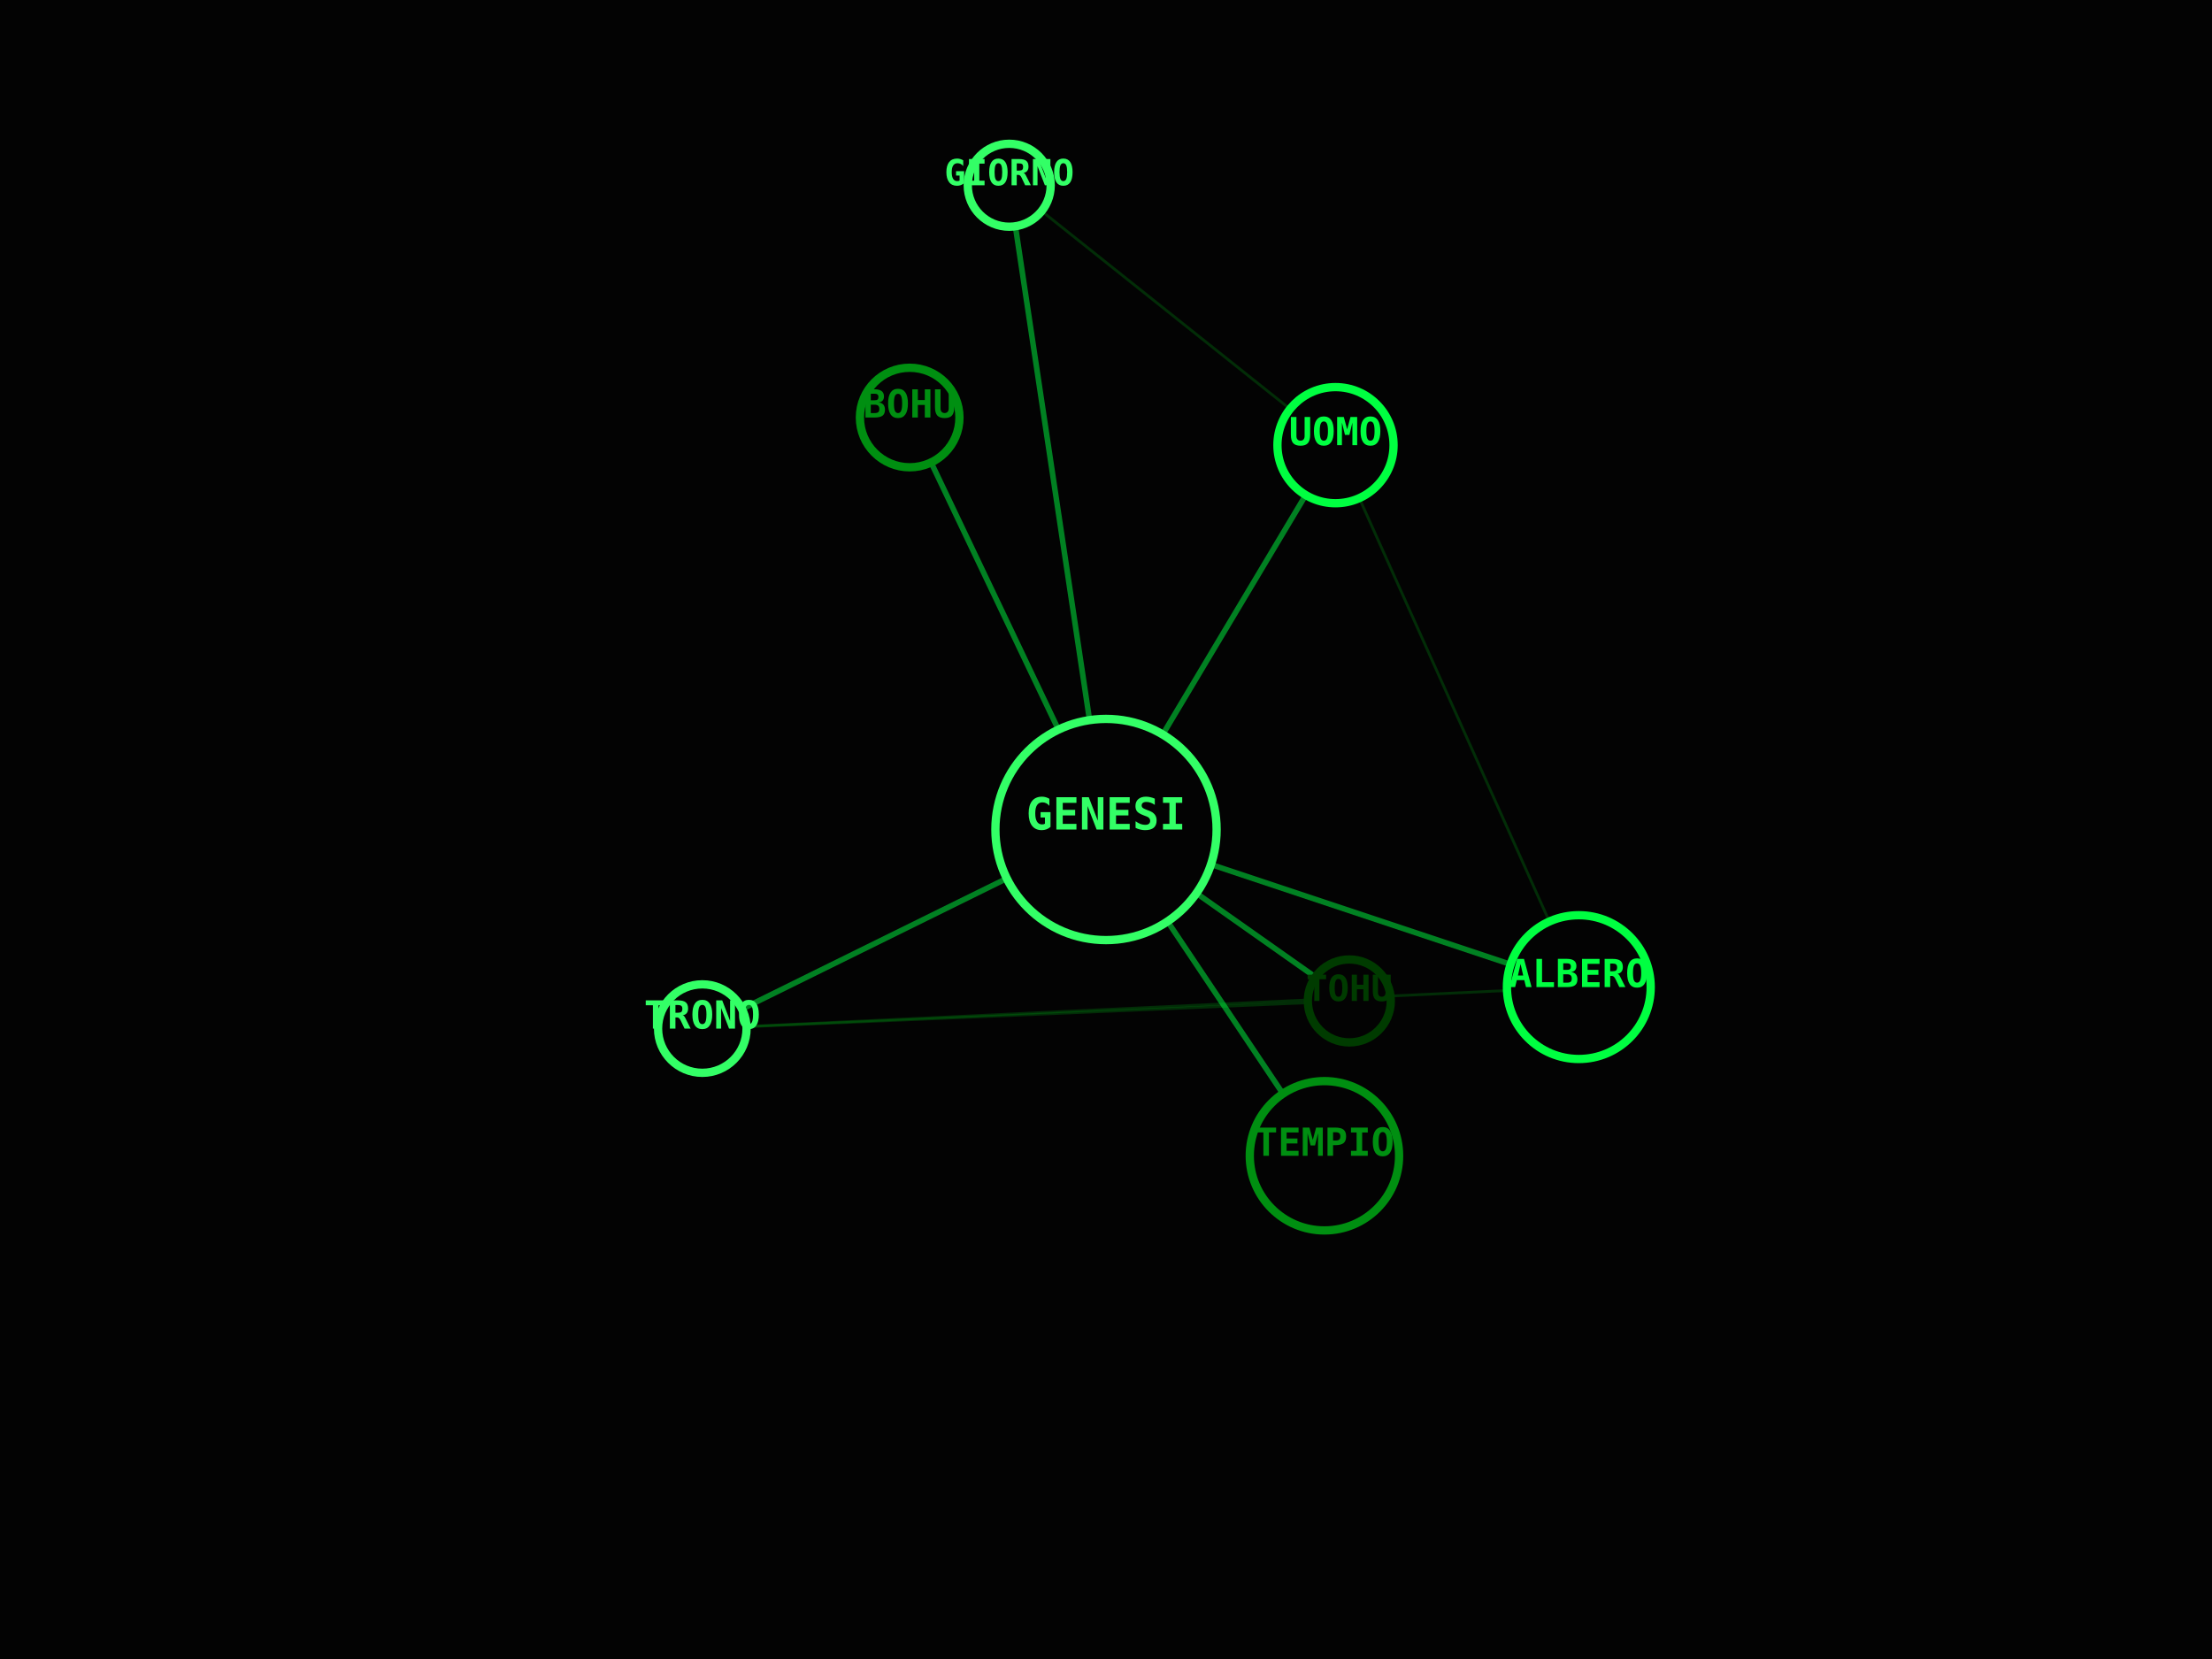
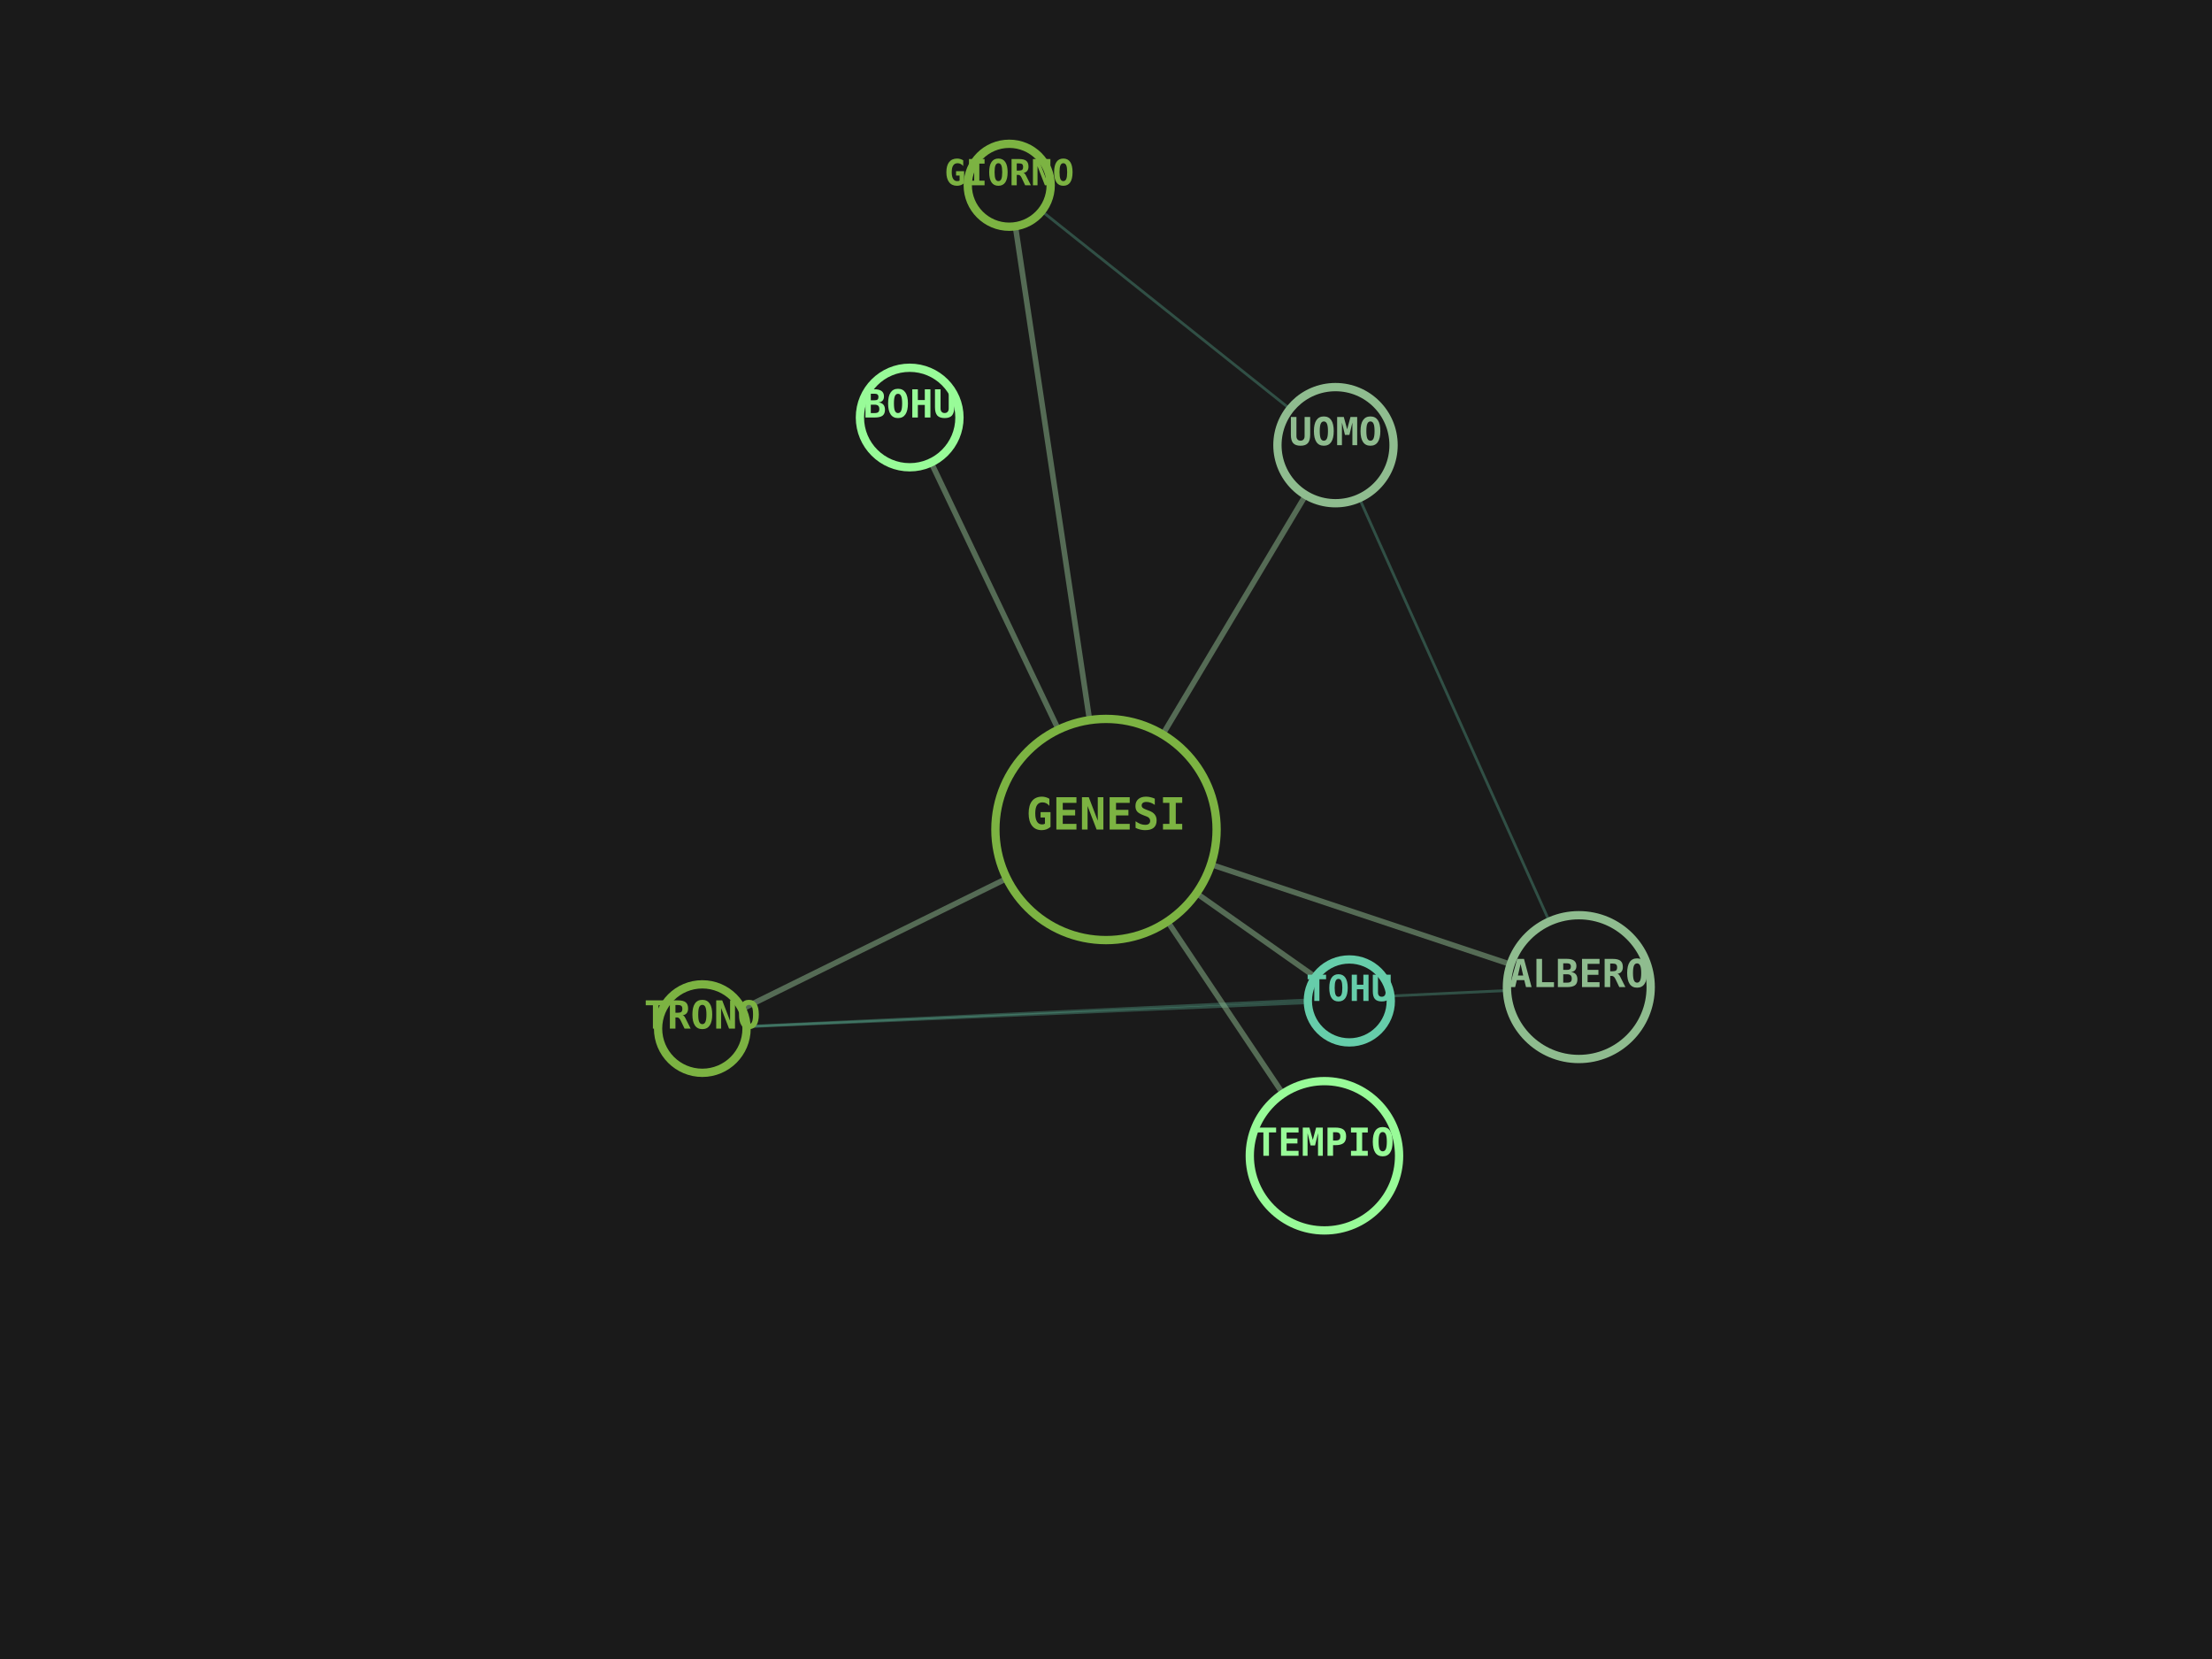
<svg xmlns="http://www.w3.org/2000/svg" viewBox="0 0 800 600" width="100%" height="100%">
-   <rect width="100%" height="100%" fill="#030303" />
-   <line x1="400" y1="300" x2="365" y2="67" stroke="#00FF41" stroke-width="2" opacity="0.5" />
-   <line x1="400" y1="300" x2="483" y2="161" stroke="#00FF41" stroke-width="2" opacity="0.5" />
-   <line x1="365" y1="67" x2="483" y2="161" stroke="#008F11" stroke-width="1" opacity="0.3" />
-   <line x1="400" y1="300" x2="571" y2="357" stroke="#00FF41" stroke-width="2" opacity="0.5" />
-   <line x1="483" y1="161" x2="571" y2="357" stroke="#008F11" stroke-width="1" opacity="0.3" />
-   <line x1="400" y1="300" x2="254" y2="372" stroke="#00FF41" stroke-width="2" opacity="0.5" />
-   <line x1="571" y1="357" x2="254" y2="372" stroke="#008F11" stroke-width="1" opacity="0.3" />
-   <line x1="400" y1="300" x2="488" y2="362" stroke="#00FF41" stroke-width="2" opacity="0.5" />
-   <line x1="254" y1="372" x2="488" y2="362" stroke="#008F11" stroke-width="1" opacity="0.3" />
-   <line x1="400" y1="300" x2="329" y2="151" stroke="#00FF41" stroke-width="2" opacity="0.5" />
-   <line x1="400" y1="300" x2="479" y2="418" stroke="#00FF41" stroke-width="2" opacity="0.5" />
-   <circle cx="400" cy="300" r="40" fill="#030303" stroke="#33FF66" stroke-width="3" />
-   <text x="400" y="300" fill="#33FF66" font-family="monospace" font-size="16" font-weight="bold" text-anchor="middle" alignment-baseline="middle">GENESI</text>
-   <circle cx="365" cy="67" r="15" fill="#030303" stroke="#33FF66" stroke-width="3" />
-   <text x="365" y="67" fill="#33FF66" font-family="monospace" font-size="13" font-weight="bold" text-anchor="middle" alignment-baseline="middle">GIORNO</text>
-   <circle cx="483" cy="161" r="21" fill="#030303" stroke="#00FF41" stroke-width="3" />
-   <text x="483" y="161" fill="#00FF41" font-family="monospace" font-size="14" font-weight="bold" text-anchor="middle" alignment-baseline="middle">UOMO</text>
-   <circle cx="571" cy="357" r="26" fill="#030303" stroke="#00FF41" stroke-width="3" />
-   <text x="571" y="357" fill="#00FF41" font-family="monospace" font-size="14" font-weight="bold" text-anchor="middle" alignment-baseline="middle">ALBERO</text>
-   <circle cx="254" cy="372" r="16" fill="#030303" stroke="#33FF66" stroke-width="3" />
-   <text x="254" y="372" fill="#33FF66" font-family="monospace" font-size="14" font-weight="bold" text-anchor="middle" alignment-baseline="middle">TRONO</text>
-   <circle cx="488" cy="362" r="15" fill="#030303" stroke="#003B00" stroke-width="3" />
-   <text x="488" y="362" fill="#003B00" font-family="monospace" font-size="13" font-weight="bold" text-anchor="middle" alignment-baseline="middle">TOHU</text>
-   <circle cx="329" cy="151" r="18" fill="#030303" stroke="#008F11" stroke-width="3" />
-   <text x="329" y="151" fill="#008F11" font-family="monospace" font-size="14" font-weight="bold" text-anchor="middle" alignment-baseline="middle">BOHU</text>
-   <circle cx="479" cy="418" r="27" fill="#030303" stroke="#008F11" stroke-width="3" />
-   <text x="479" y="418" fill="#008F11" font-family="monospace" font-size="14" font-weight="bold" text-anchor="middle" alignment-baseline="middle">TEMPIO</text>
+   <rect width="100%" height="100%" fill="#1A1A1A" />
+   <line x1="400" y1="300" x2="365" y2="67" stroke="#8FBC8F" stroke-width="2" opacity="0.5" />
+   <line x1="400" y1="300" x2="483" y2="161" stroke="#8FBC8F" stroke-width="2" opacity="0.5" />
+   <line x1="365" y1="67" x2="483" y2="161" stroke="#66CDAA" stroke-width="1" opacity="0.3" />
+   <line x1="400" y1="300" x2="571" y2="357" stroke="#8FBC8F" stroke-width="2" opacity="0.5" />
+   <line x1="483" y1="161" x2="571" y2="357" stroke="#66CDAA" stroke-width="1" opacity="0.3" />
+   <line x1="400" y1="300" x2="254" y2="372" stroke="#8FBC8F" stroke-width="2" opacity="0.5" />
+   <line x1="571" y1="357" x2="254" y2="372" stroke="#66CDAA" stroke-width="1" opacity="0.3" />
+   <line x1="400" y1="300" x2="488" y2="362" stroke="#8FBC8F" stroke-width="2" opacity="0.5" />
+   <line x1="254" y1="372" x2="488" y2="362" stroke="#66CDAA" stroke-width="1" opacity="0.3" />
+   <line x1="400" y1="300" x2="329" y2="151" stroke="#8FBC8F" stroke-width="2" opacity="0.5" />
+   <line x1="400" y1="300" x2="479" y2="418" stroke="#8FBC8F" stroke-width="2" opacity="0.5" />
+   <circle cx="400" cy="300" r="40" fill="#1A1A1A" stroke="#7CB342" stroke-width="3" />
+   <text x="400" y="300" fill="#7CB342" font-family="monospace" font-size="16" font-weight="bold" text-anchor="middle" alignment-baseline="middle">GENESI</text>
+   <circle cx="365" cy="67" r="15" fill="#1A1A1A" stroke="#7CB342" stroke-width="3" />
+   <text x="365" y="67" fill="#7CB342" font-family="monospace" font-size="13" font-weight="bold" text-anchor="middle" alignment-baseline="middle">GIORNO</text>
+   <circle cx="483" cy="161" r="21" fill="#1A1A1A" stroke="#8FBC8F" stroke-width="3" />
+   <text x="483" y="161" fill="#8FBC8F" font-family="monospace" font-size="14" font-weight="bold" text-anchor="middle" alignment-baseline="middle">UOMO</text>
+   <circle cx="571" cy="357" r="26" fill="#1A1A1A" stroke="#8FBC8F" stroke-width="3" />
+   <text x="571" y="357" fill="#8FBC8F" font-family="monospace" font-size="14" font-weight="bold" text-anchor="middle" alignment-baseline="middle">ALBERO</text>
+   <circle cx="254" cy="372" r="16" fill="#1A1A1A" stroke="#7CB342" stroke-width="3" />
+   <text x="254" y="372" fill="#7CB342" font-family="monospace" font-size="14" font-weight="bold" text-anchor="middle" alignment-baseline="middle">TRONO</text>
+   <circle cx="488" cy="362" r="15" fill="#1A1A1A" stroke="#66CDAA" stroke-width="3" />
+   <text x="488" y="362" fill="#66CDAA" font-family="monospace" font-size="13" font-weight="bold" text-anchor="middle" alignment-baseline="middle">TOHU</text>
+   <circle cx="329" cy="151" r="18" fill="#1A1A1A" stroke="#98FB98" stroke-width="3" />
+   <text x="329" y="151" fill="#98FB98" font-family="monospace" font-size="14" font-weight="bold" text-anchor="middle" alignment-baseline="middle">BOHU</text>
+   <circle cx="479" cy="418" r="27" fill="#1A1A1A" stroke="#98FB98" stroke-width="3" />
+   <text x="479" y="418" fill="#98FB98" font-family="monospace" font-size="14" font-weight="bold" text-anchor="middle" alignment-baseline="middle">TEMPIO</text>
</svg>
